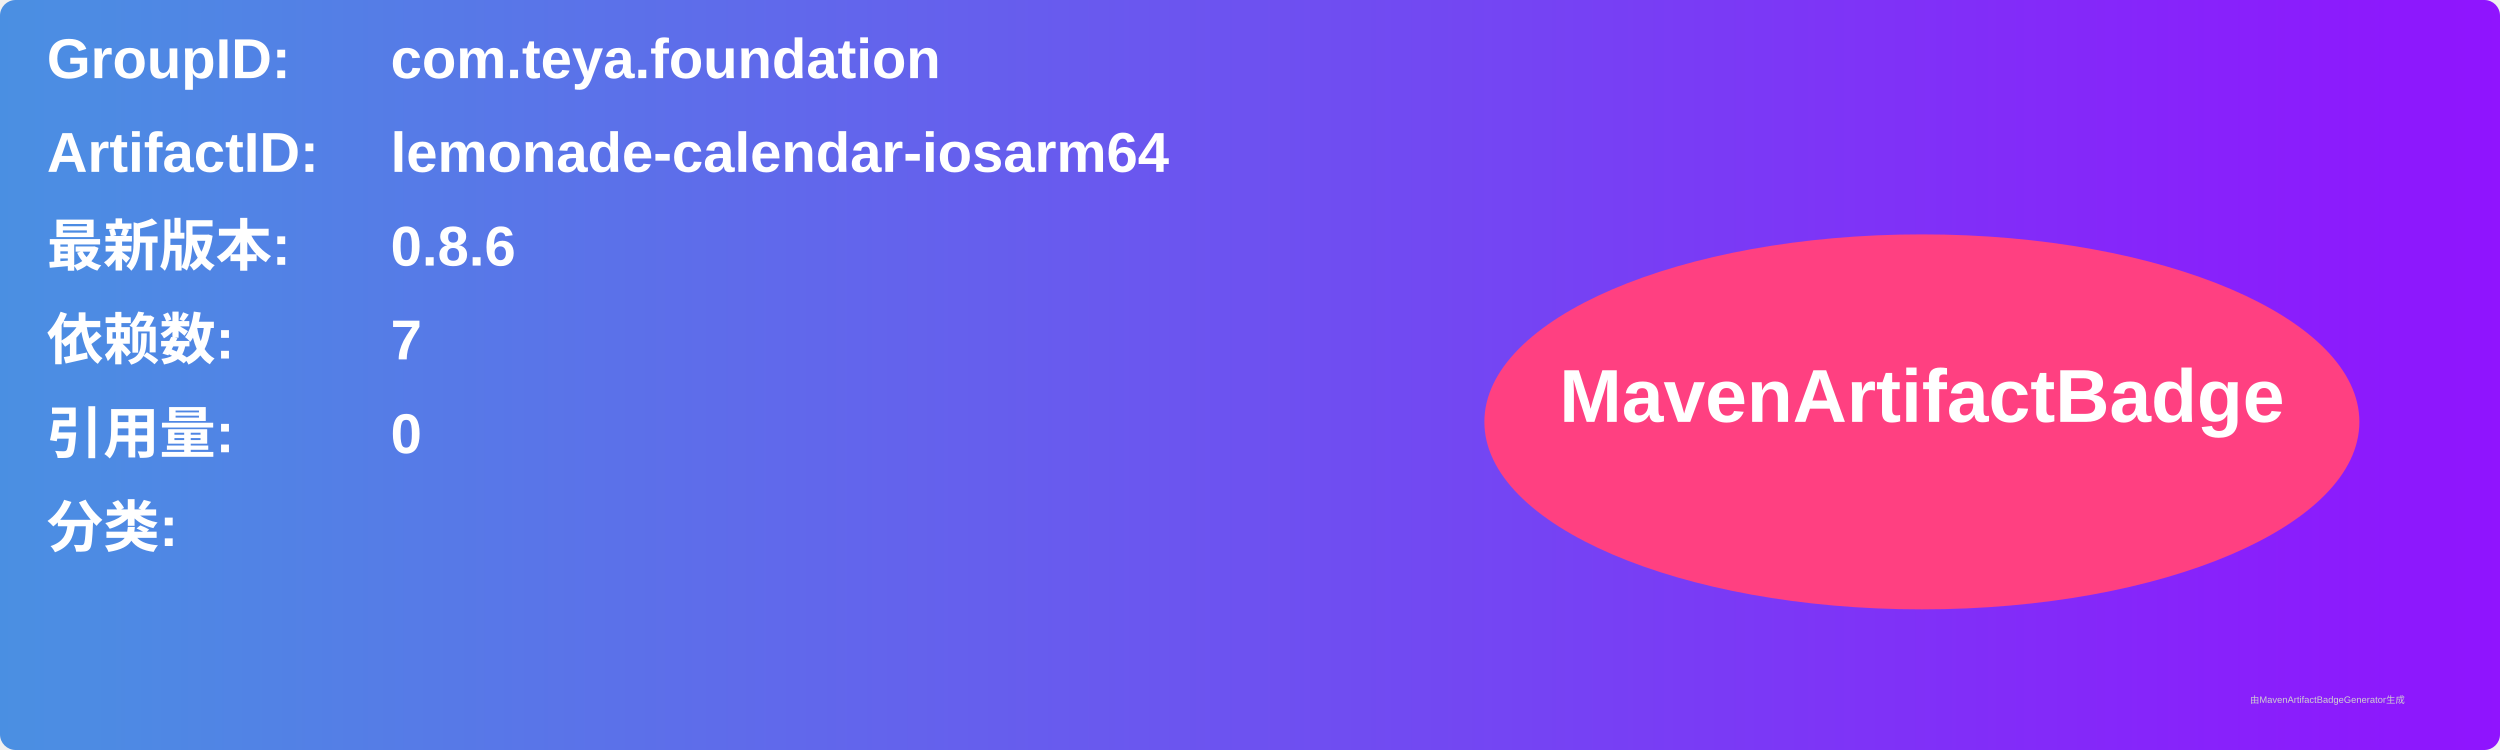
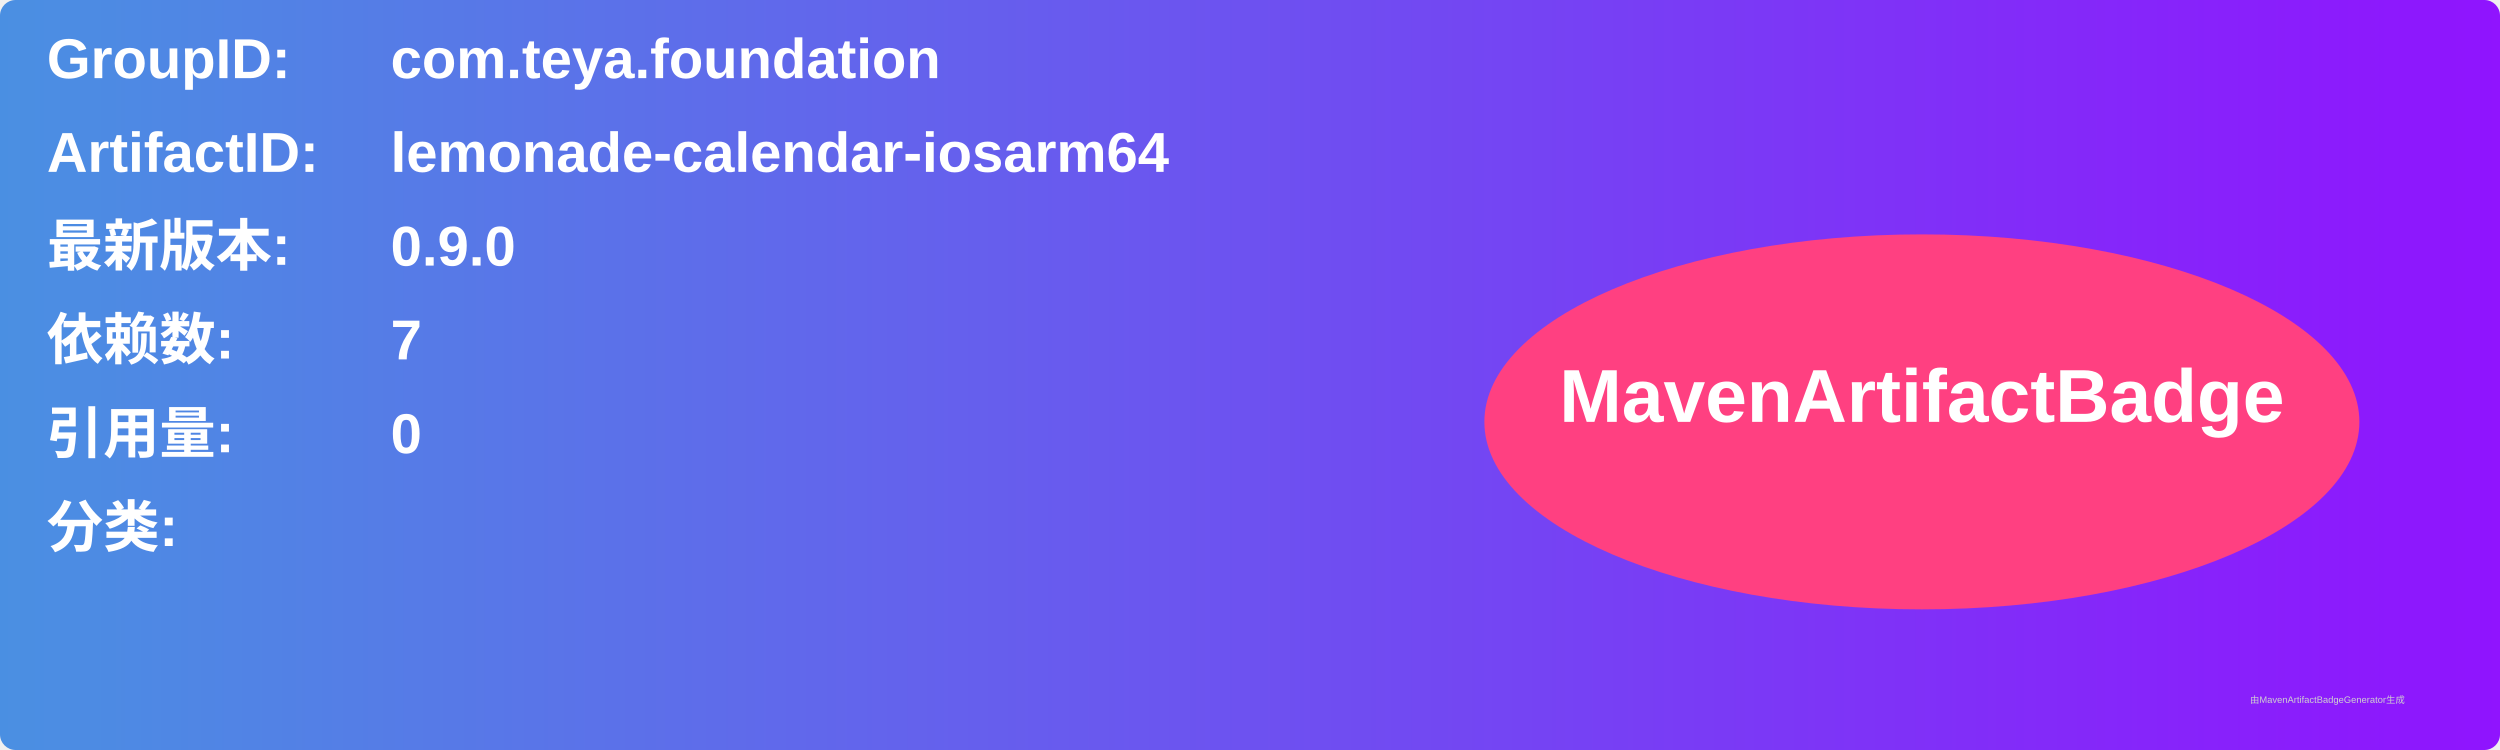
<svg xmlns="http://www.w3.org/2000/svg" width="800" height="240" viewBox="0 0 800 240">
  <linearGradient id="grad" x1="0%" y1="0%" x2="100%" y2="0%">
    <stop offset="0%" stop-color="#4a90e2" />
    <stop offset="100%" stop-color="#9013fe" />
  </linearGradient>
  <rect width="100%" height="100%" rx="5" ry="5" fill="url(#grad)" />
  <g transform="translate(15, 15)">
    <text x="0" y="10" font-family="Arial" font-size="18" fill="white" font-weight="bold" width="260">GroupID:</text>
    <text x="110" y="10" font-family="Arial" font-size="18" fill="white" font-weight="bold" width="460">com.teya.foundation</text>
    <text x="0" y="40" font-family="Arial" font-size="18" fill="white" font-weight="bold" width="260">ArtifactID:</text>
    <text x="110" y="40" font-family="Arial" font-size="18" fill="white" font-weight="bold" width="460">lemonade-calendar-iosarm64</text>
    <text x="0" y="70" font-family="Arial" font-size="18" fill="white" font-weight="bold">最新版本:</text>
    <text x="110" y="70" font-family="Arial" font-size="18" fill="white" font-weight="bold">
-       <tspan font-weight="bold">0.8.6</tspan>
+       <tspan font-weight="bold">0.9.0</tspan>
    </text>
    <text x="0" y="100" font-family="Arial" font-size="18" fill="white" font-weight="bold">依赖数: </text>
    <text x="110" y="100" font-family="Arial" font-size="18" fill="white">
      <tspan font-weight="bold">7</tspan>
    </text>
    <text x="0" y="130" font-family="Arial" font-size="18" fill="white" font-weight="bold">引用量: </text>
    <text x="110" y="130" font-family="Arial" font-size="18" fill="white">
      <tspan font-weight="bold">0</tspan>
    </text>
    <text x="0" y="160" font-family="Arial" font-size="18" fill="white" font-weight="bold">分类:</text>
    <text x="10" y="190" font-family="Arial" font-size="10" fill="white">
      <tspan font-weight="bold" />
    </text>
    <ellipse cx="600" cy="120" rx="140" ry="60" fill="#ff4081" />
    <text x="600" y="120" text-anchor="middle" font-family="Arial" font-size="24" fill="white" font-weight="bold">MavenArtifactBadge</text>
  </g>
  <text x="720" y="225" font-family="Arial" font-size="3" fill="#d0d0d0">由MavenArtifactBadgeGenerator生成</text>
</svg>
